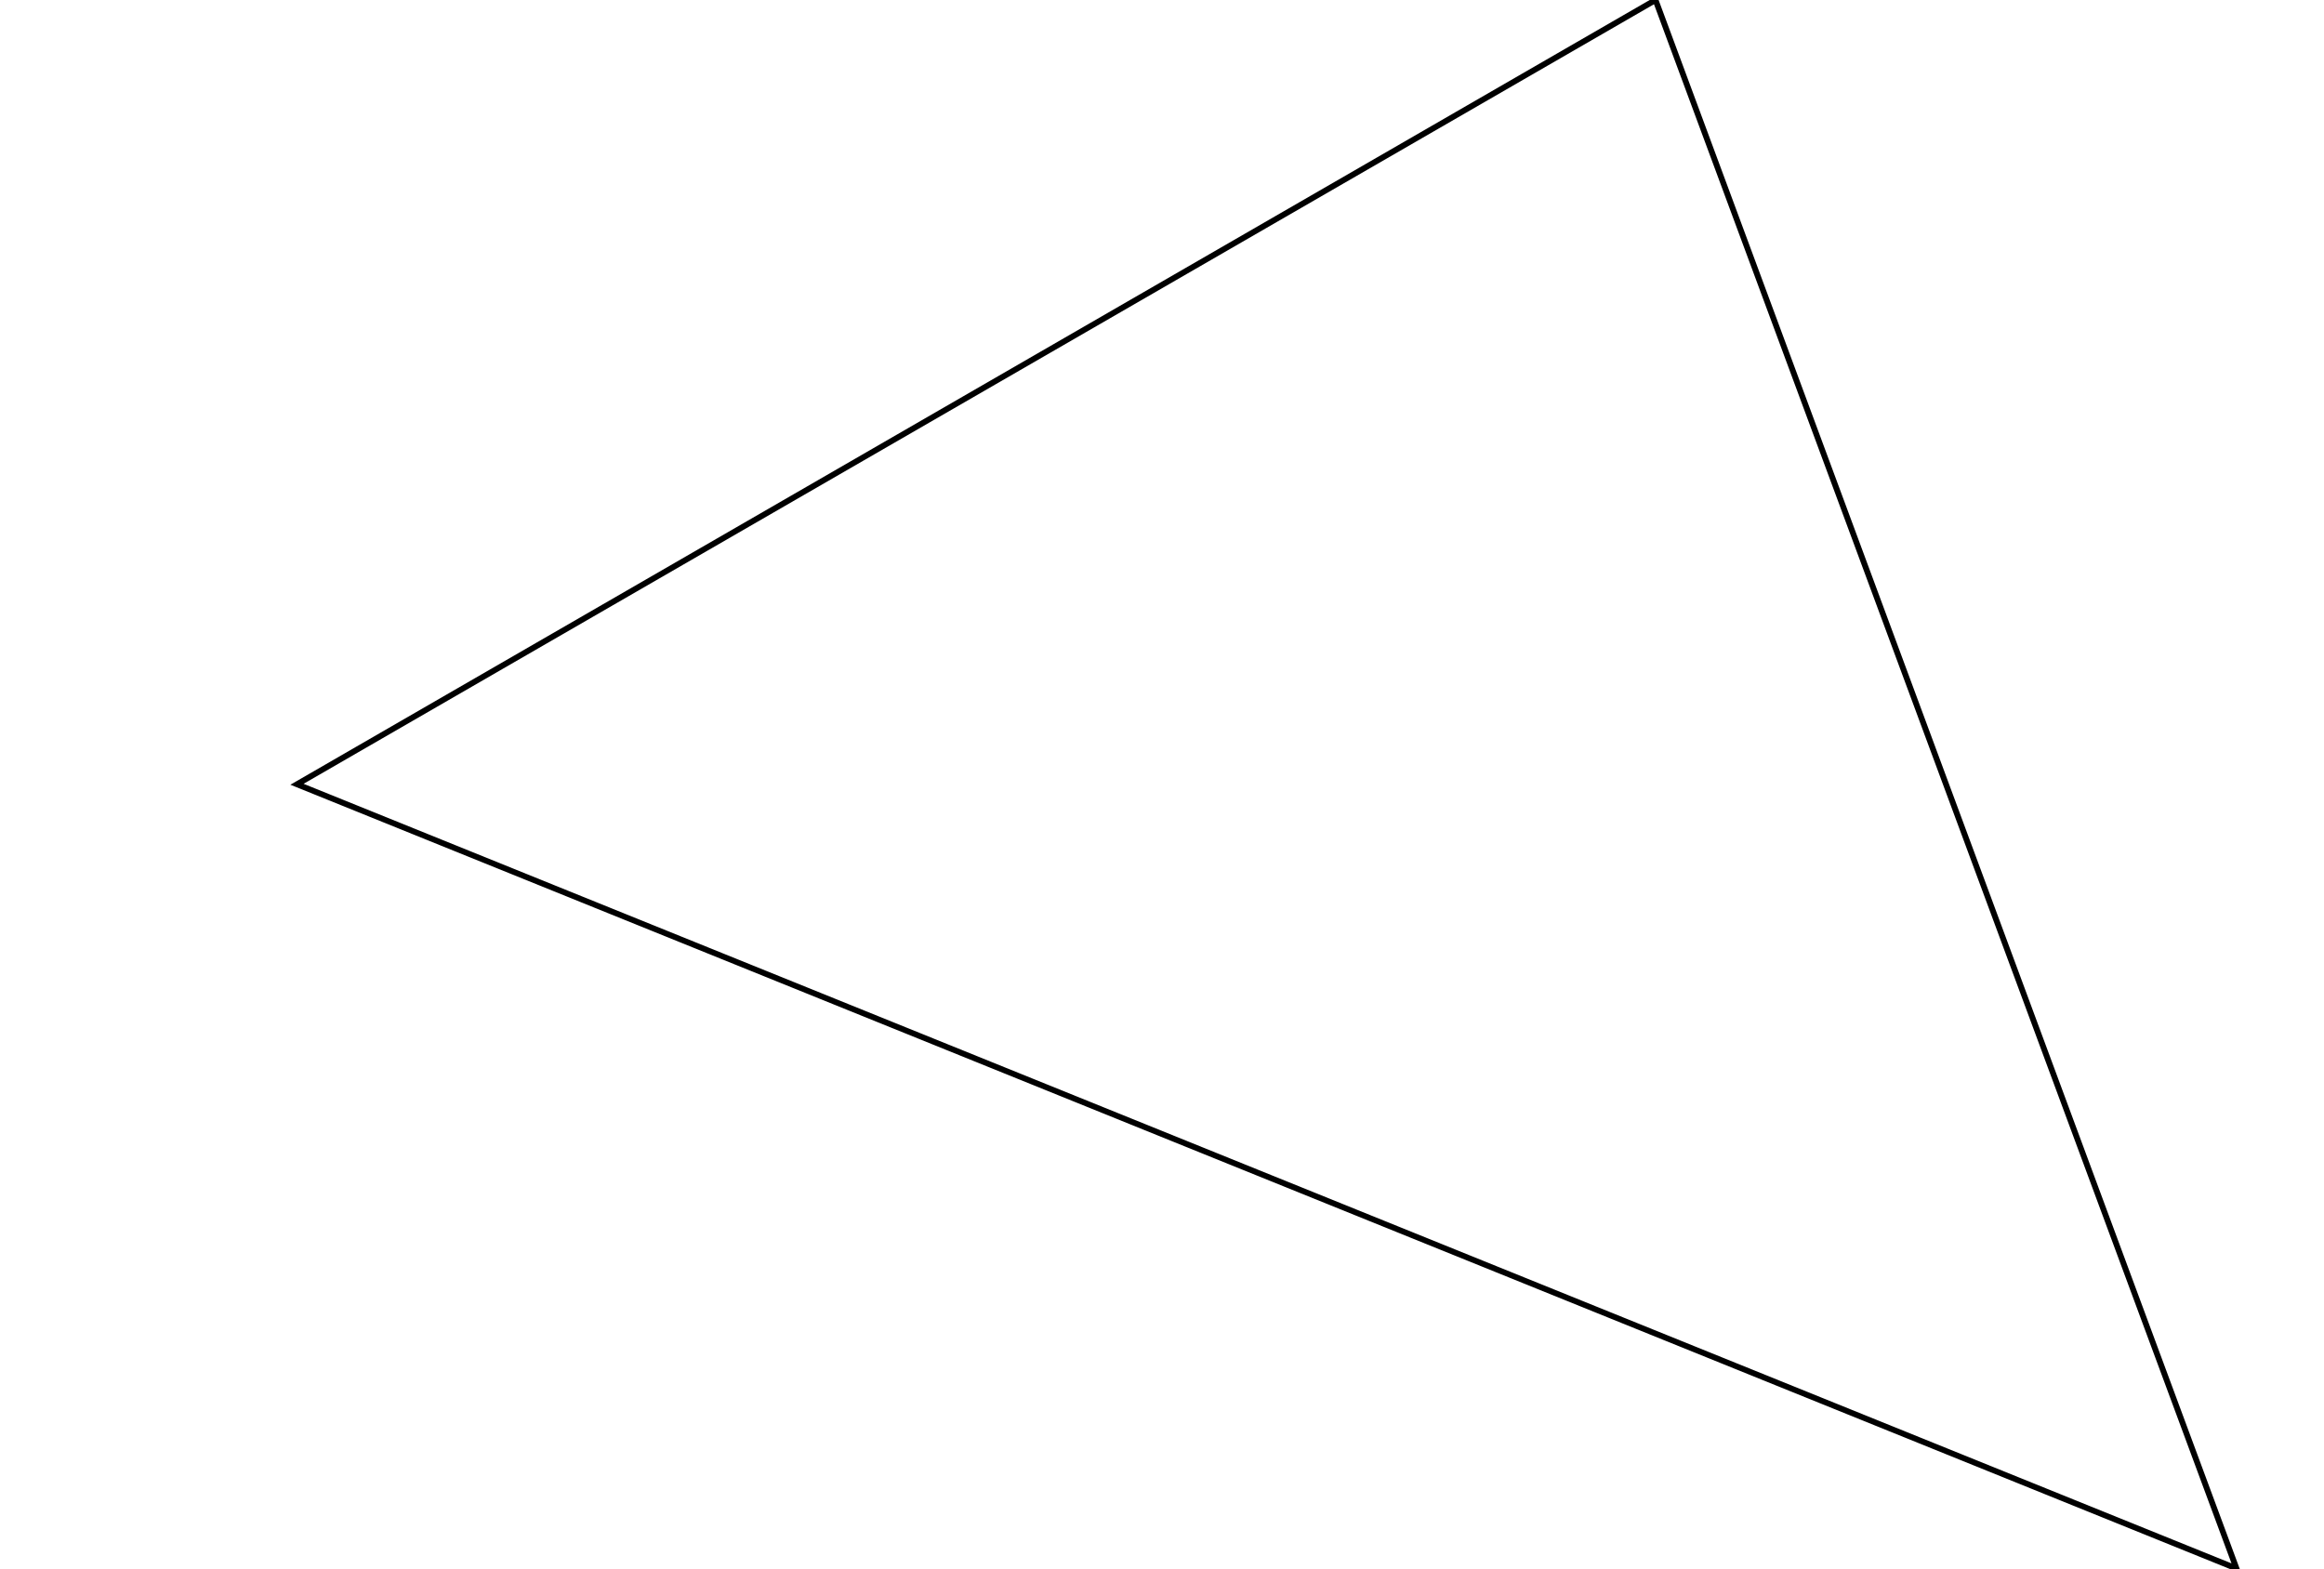
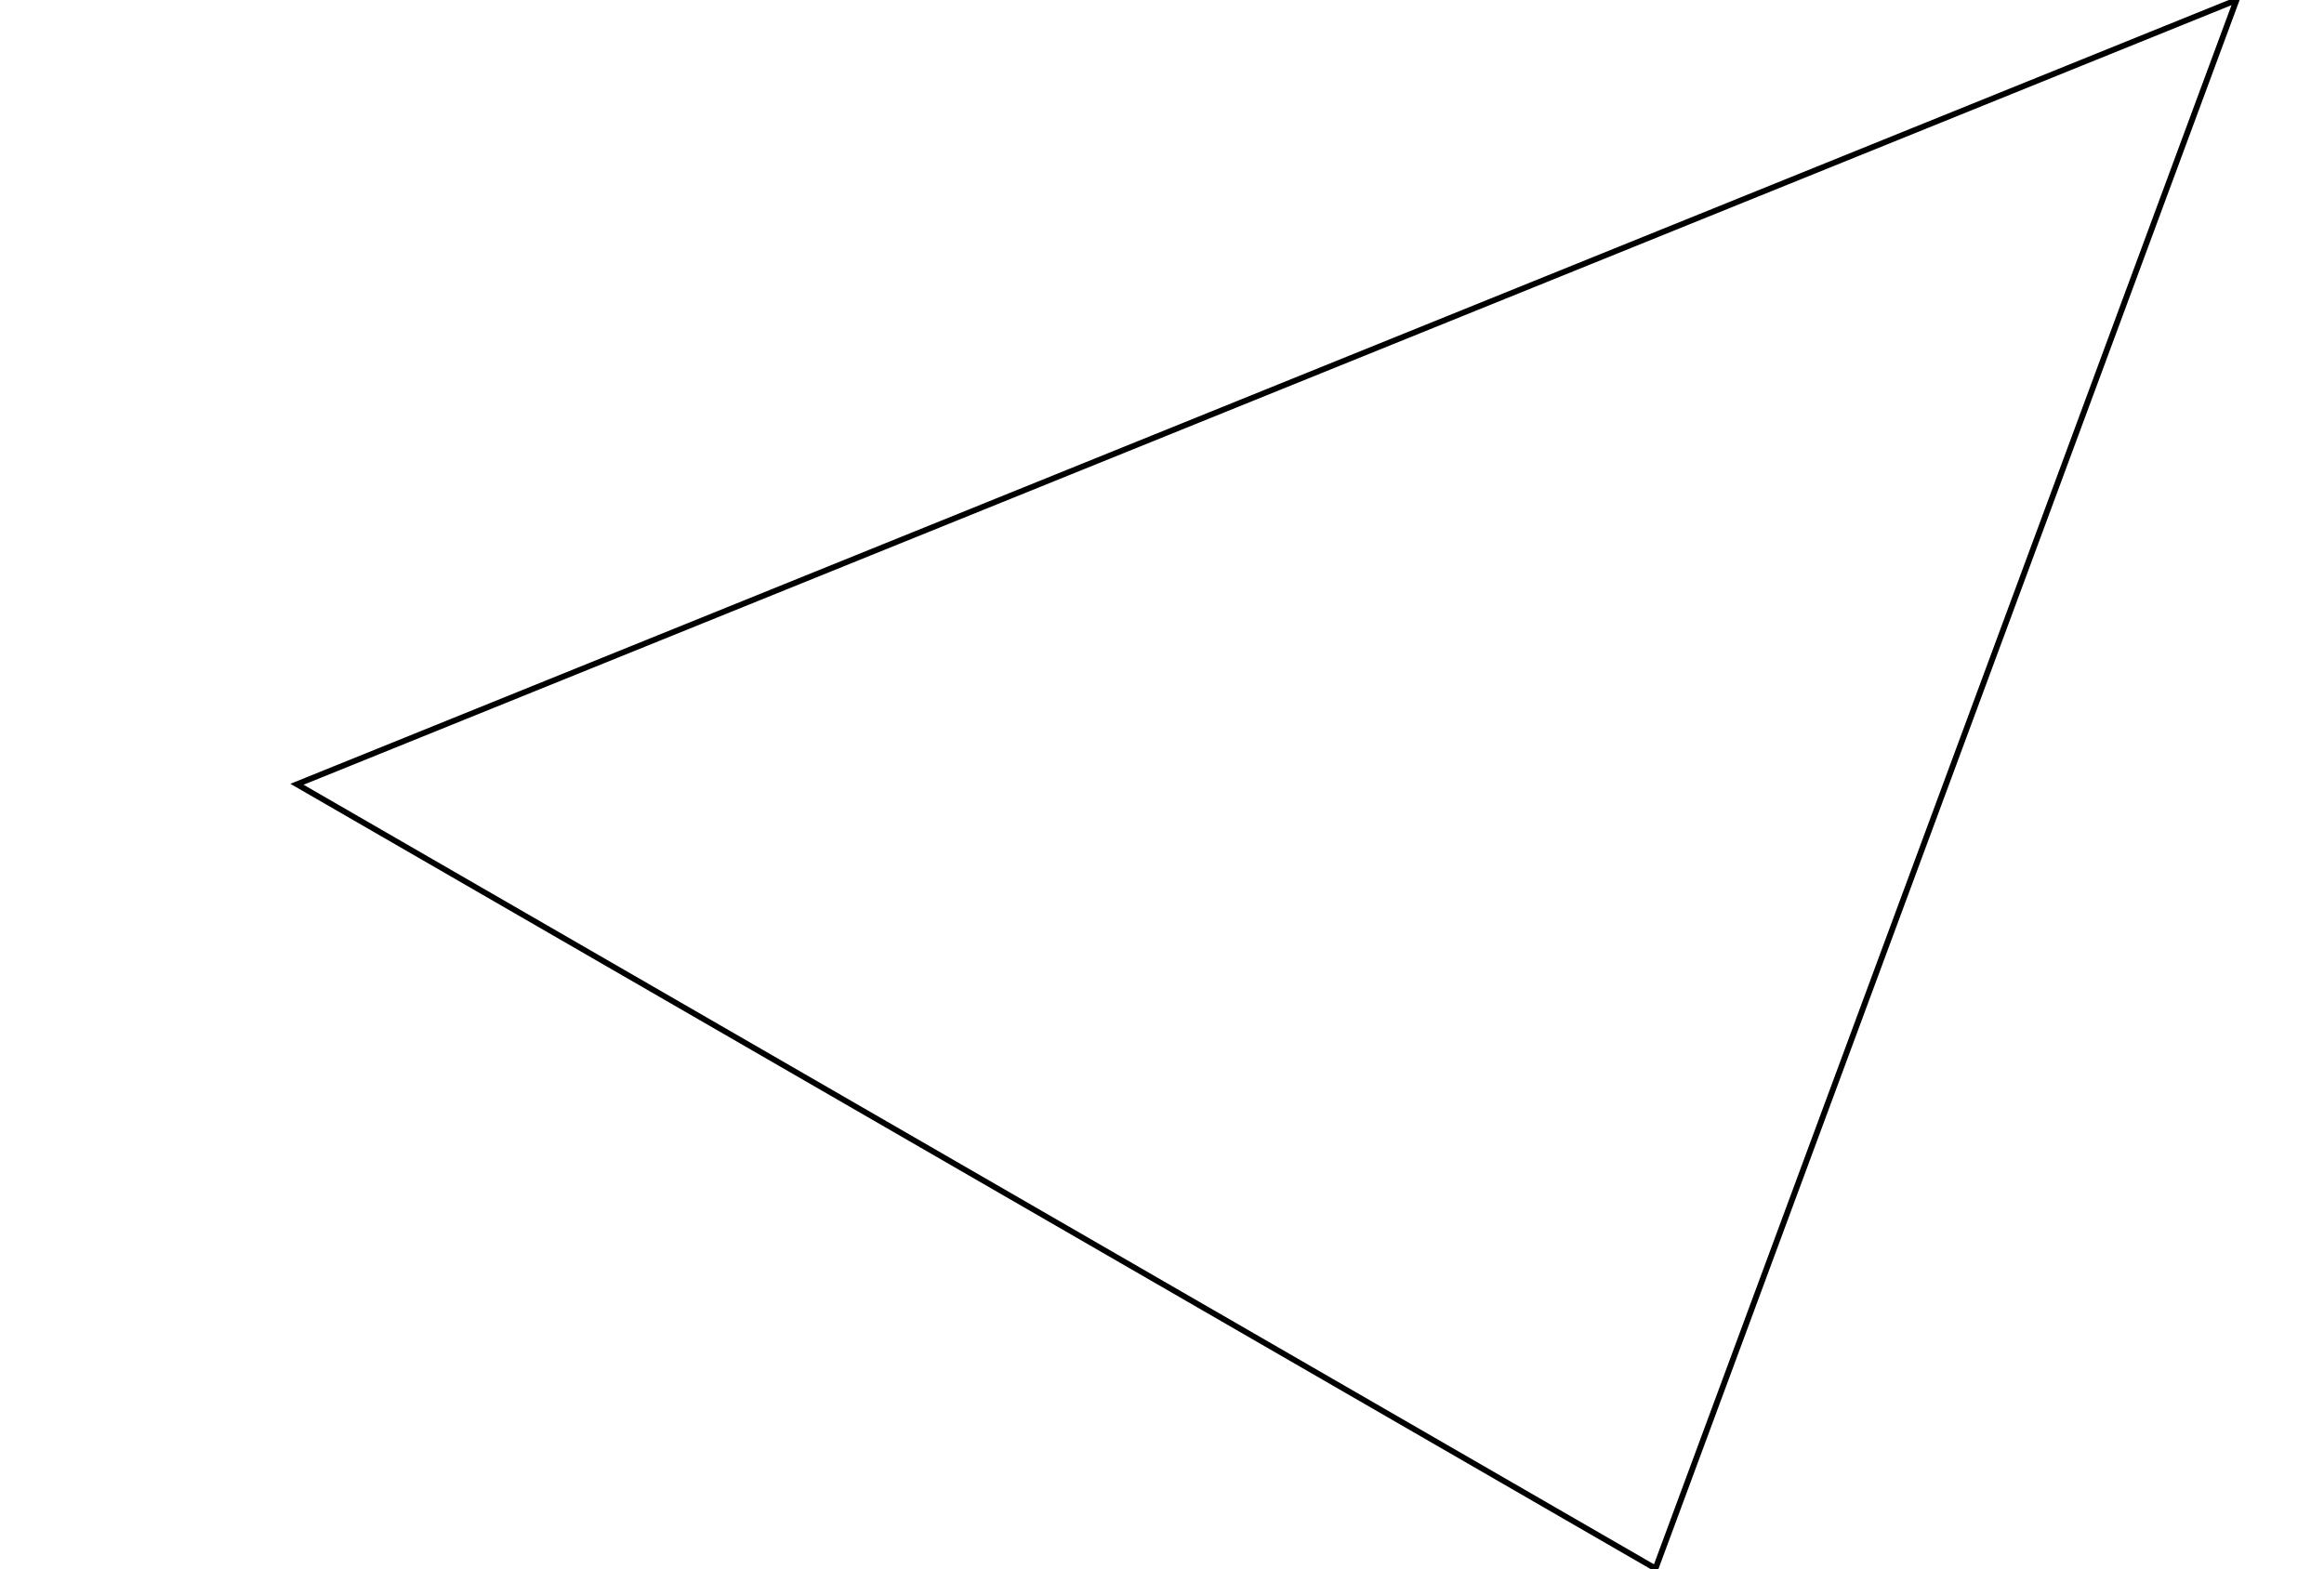
<svg xmlns="http://www.w3.org/2000/svg" width="400" height="270" viewBox="0 0 400 270">
-   <polygon points="284.942,0 384.942,270 51.116,135" stroke="black" fill="none" />
+   <polygon points="384.942,0 284.942,270 51.116,135" stroke="black" fill="none" />
</svg>
